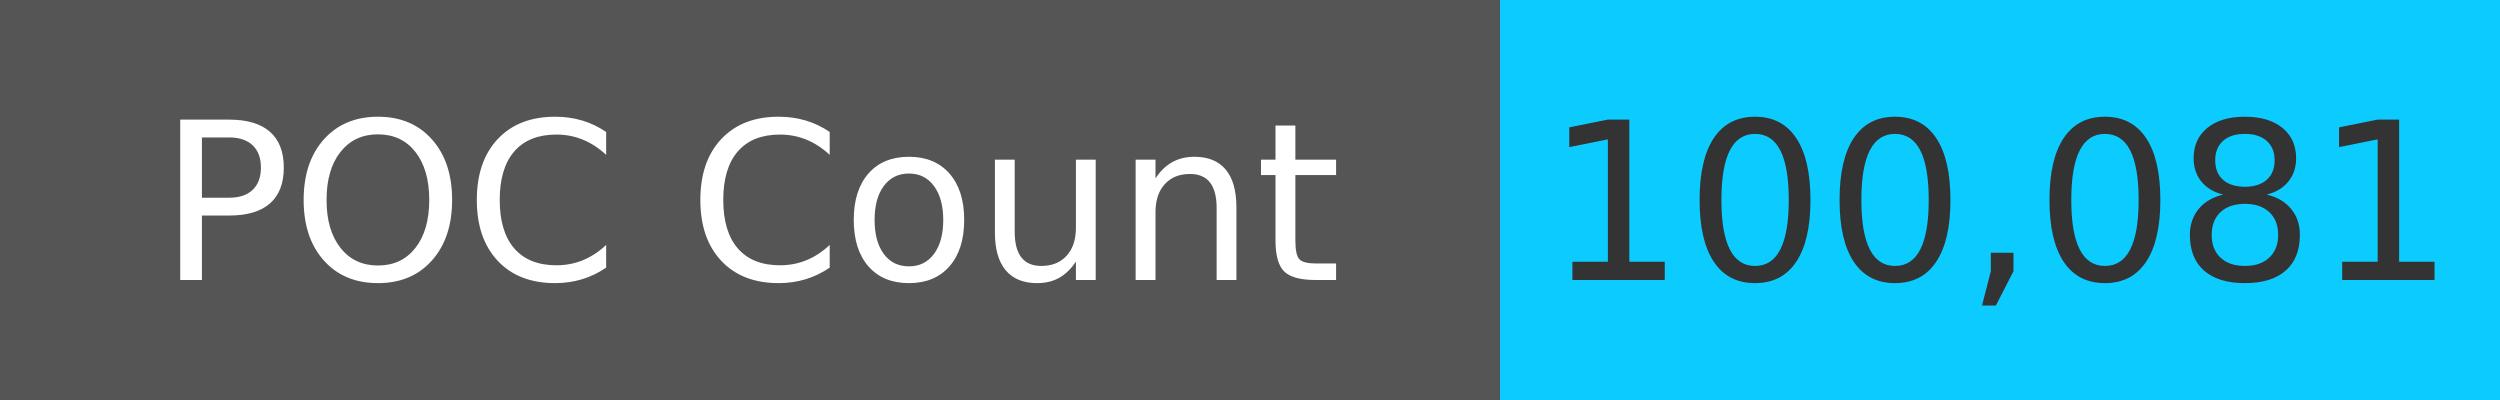
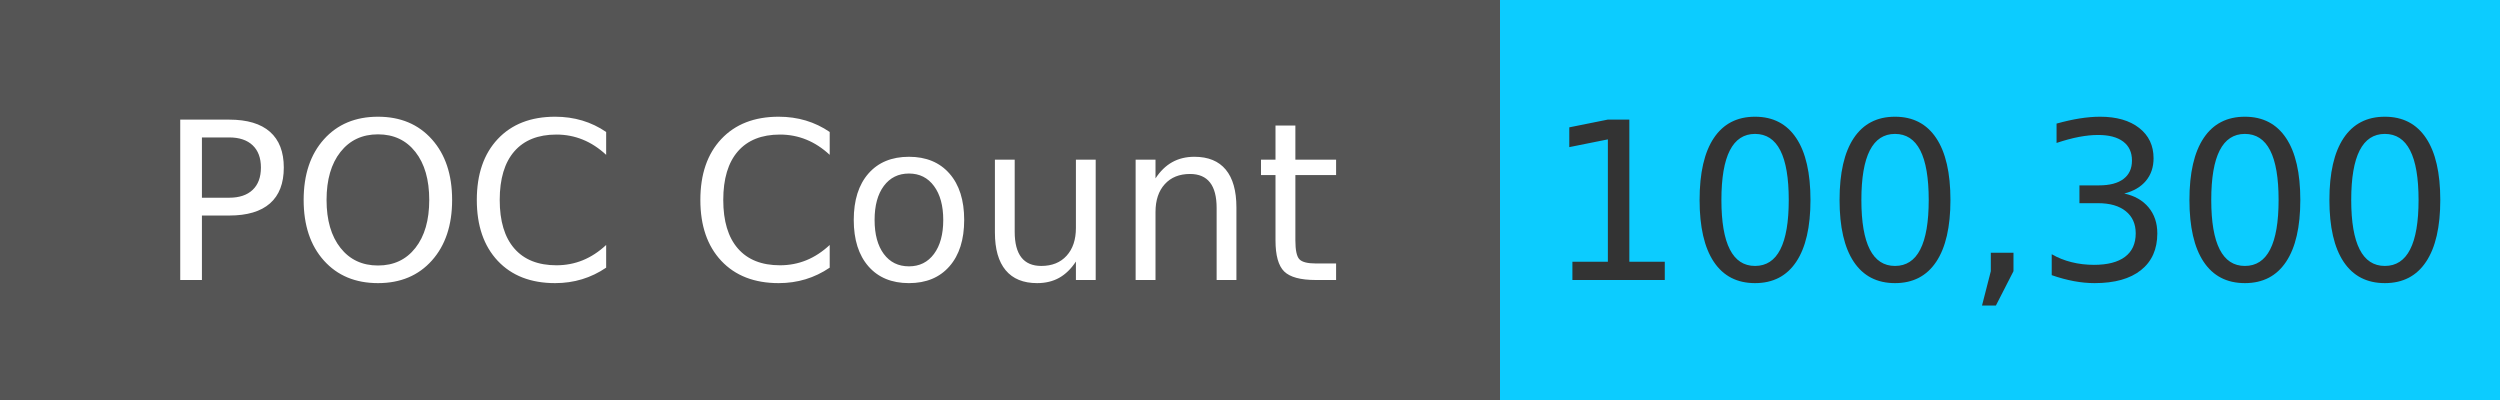
<svg xmlns="http://www.w3.org/2000/svg" width="125" height="20" role="img">
  <linearGradient id="s" x2="0" y2="100%">
    <stop offset="0" stop-color="#bbb" stop-opacity=".1" />
    <stop offset="1" stop-opacity=".1" />
  </linearGradient>
  <g>
    <rect width="75" height="20" fill="#555" />
    <rect x="75" width="267" height="20" fill="#0cccff" />
  </g>
  <g fill="#fff" text-anchor="middle" font-family="Verdana,Geneva,DejaVu Sans,sans-serif" text-rendering="geometricPrecision" font-size="110">
    <text x="375" y="140" transform="scale(.1)" fill="#fff">
            POC Count
        </text>
    <text x="1000" y="140" transform="scale(.1)" fill="#333">
-             100,081
+             100,300
        </text>
  </g>
</svg>
